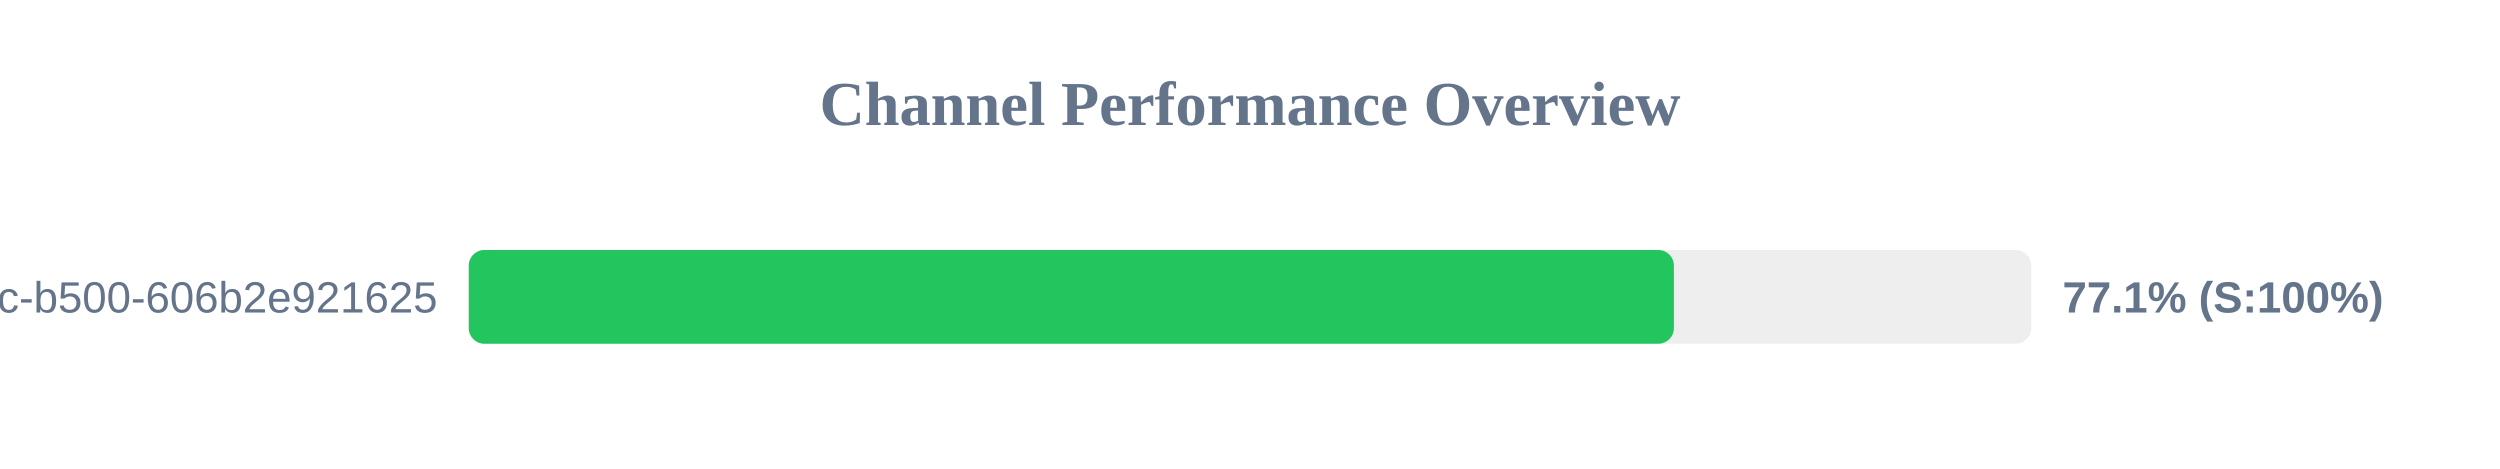
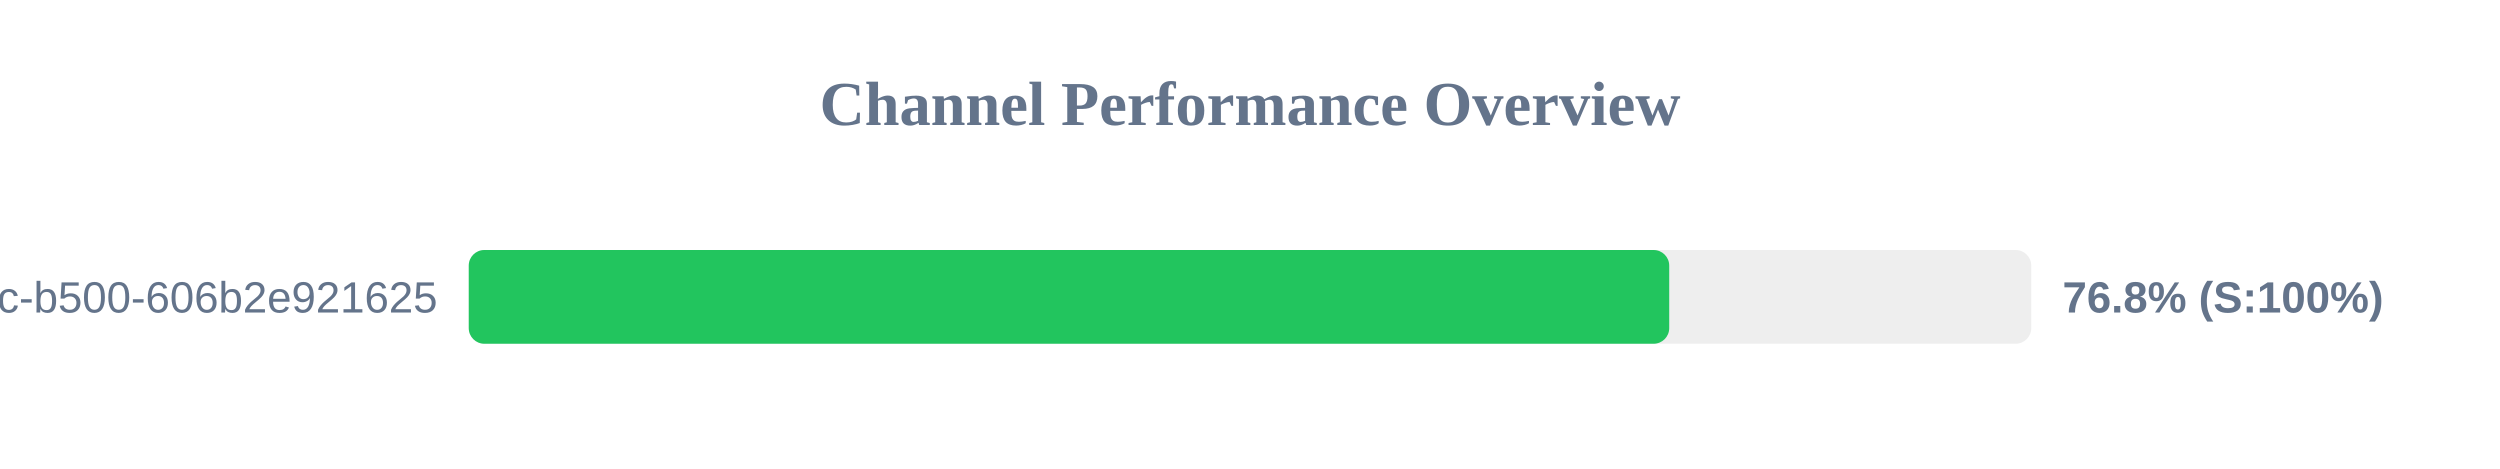
<svg xmlns="http://www.w3.org/2000/svg" width="800" height="150" version="1.1">
  <style>
        .row { font: 14px Arial; fill: #64748b; }
        .score { font: bold 14px Arial; fill: #64748b; }
    </style>
  <text x="400" y="40" text-anchor="middle" font-size="20px" font-weight="bold" fill="#64748b">Channel Performance Overview</text>
  <rect x="150" y="80" width="500" height="30" fill="#eee" rx="5" />
-   <rect x="150" y="80" width="385.65" height="30" fill="#22c55e" rx="5" />
+   <rect x="150" y="80" width="384.15" height="30" fill="#22c55e" rx="5" />
  <text x="140" y="100" text-anchor="end" class="row">?uuid=f901861b-6491-450c-b500-606b2e921625</text>
-   <text x="660" y="100" text-anchor="start" class="score">77.1% (S:100%)</text>
+   <text x="660" y="100" text-anchor="start" class="score">76.8% (S:100%)</text>
</svg>
